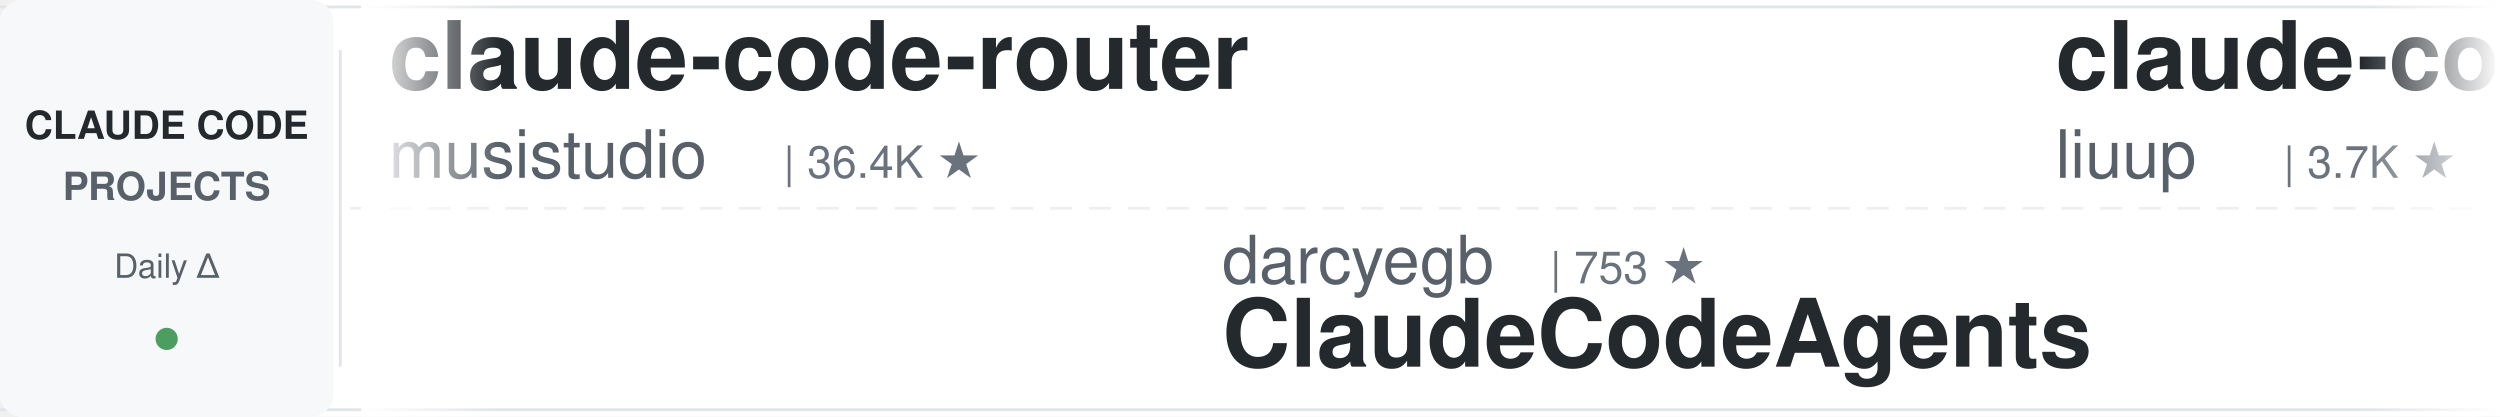
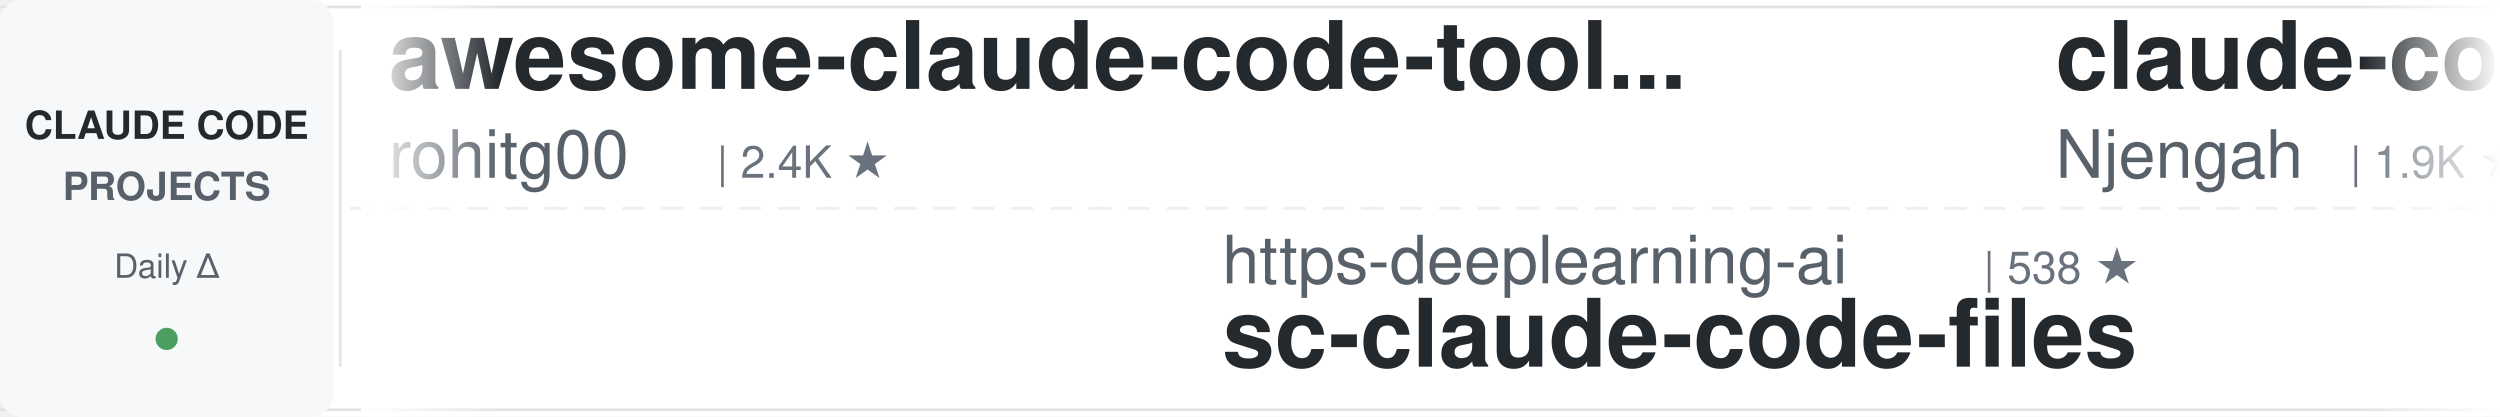
<svg xmlns="http://www.w3.org/2000/svg" width="900" height="150">
  <defs>
    <linearGradient id="leftFade" x1="0%" y1="0%" x2="100%" y2="0%">
      <stop offset="0%" style="stop-color:#ffffff;stop-opacity:1" />
      <stop offset="100%" style="stop-color:#ffffff;stop-opacity:0" />
    </linearGradient>
    <linearGradient id="rightFade" x1="0%" y1="0%" x2="100%" y2="0%">
      <stop offset="0%" style="stop-color:#ffffff;stop-opacity:0" />
      <stop offset="100%" style="stop-color:#ffffff;stop-opacity:1" />
    </linearGradient>
  </defs>
  <rect width="900" height="150" fill="#ffffff" rx="8" />
  <rect x="0" y="2" width="900" height="1" fill="#e1e4e8" />
  <rect x="0" y="147" width="900" height="1" fill="#e1e4e8" />
  <line x1="0" y1="75" x2="900" y2="75" stroke="#e1e4e8" stroke-width="1" stroke-dasharray="8 6" opacity="0.6" />
  <rect x="0" y="0" width="120" height="150" fill="#f6f8fa" rx="8" />
  <text x="60" y="50" font-family="-apple-system, BlinkMacSystemFont, 'Segoe UI', Helvetica, Arial, sans-serif" font-size="14" font-weight="600" fill="#24292e" text-anchor="middle">CLAUDE CODE</text>
  <text x="60" y="72" font-family="-apple-system, BlinkMacSystemFont, 'Segoe UI', Helvetica, Arial, sans-serif" font-size="14" font-weight="600" fill="#586069" text-anchor="middle">PROJECTS</text>
  <text x="60" y="100" font-family="-apple-system, BlinkMacSystemFont, 'Segoe UI', Helvetica, Arial, sans-serif" font-size="12" font-weight="500" fill="#586069" text-anchor="middle">Daily Δ</text>
  <circle cx="60" cy="122" r="4" fill="#22863a" opacity="0.8" />
  <rect x="122" y="18" width="1" height="114" fill="#e1e4e8" />
  <clipPath id="tickerClip">
    <rect x="130" y="0" width="770" height="150" />
  </clipPath>
  <g clip-path="url(#tickerClip)">
    <g id="tickerItems">
      <animateTransform attributeName="transform" attributeType="XML" type="translate" from="0 0" to="-3000 0" dur="54s" repeatCount="indefinite" />
      <g transform="translate(0, 0)">
-         <text x="140" y="32" font-family="-apple-system, BlinkMacSystemFont, 'Segoe UI', Helvetica, Arial, sans-serif" font-size="34" font-weight="600" fill="#24292e">claude-code-router</text>
-         <text x="140" y="64" font-family="-apple-system, BlinkMacSystemFont, 'Segoe UI', Helvetica, Arial, sans-serif" font-size="24" font-weight="400" fill="#586069">musistudio</text>
-         <text x="282" y="64" font-family="-apple-system, BlinkMacSystemFont, 'Segoe UI', Helvetica, Arial, sans-serif" font-size="16" font-weight="500" fill="#6a737d">| 36.4K ★</text>
+         <text x="140" y="32" font-family="-apple-system, BlinkMacSystemFont, 'Segoe UI', Helvetica, Arial, sans-serif" font-size="34" font-weight="600" fill="#24292e">awesome-claude-code-tool...</text>
+         <text x="140" y="64" font-family="-apple-system, BlinkMacSystemFont, 'Segoe UI', Helvetica, Arial, sans-serif" font-size="24" font-weight="400" fill="#586069">rohitg00</text>
+         <text x="258" y="64" font-family="-apple-system, BlinkMacSystemFont, 'Segoe UI', Helvetica, Arial, sans-serif" font-size="16" font-weight="500" fill="#6a737d">| 2.4K ★</text>
      </g>
      <g transform="translate(300, 0)">
-         <text x="140" y="102" font-family="-apple-system, BlinkMacSystemFont, 'Segoe UI', Helvetica, Arial, sans-serif" font-size="24" font-weight="400" fill="#586069">darcyegb</text>
-         <text x="258" y="102" font-family="-apple-system, BlinkMacSystemFont, 'Segoe UI', Helvetica, Arial, sans-serif" font-size="16" font-weight="500" fill="#6a737d">| 753 ★</text>
-         <text x="140" y="132" font-family="-apple-system, BlinkMacSystemFont, 'Segoe UI', Helvetica, Arial, sans-serif" font-size="34" font-weight="600" fill="#24292e">ClaudeCodeAgents</text>
+         <text x="140" y="102" font-family="-apple-system, BlinkMacSystemFont, 'Segoe UI', Helvetica, Arial, sans-serif" font-size="24" font-weight="400" fill="#586069">https-deeplearning-ai</text>
+         <text x="414" y="102" font-family="-apple-system, BlinkMacSystemFont, 'Segoe UI', Helvetica, Arial, sans-serif" font-size="16" font-weight="500" fill="#6a737d">| 538 ★</text>
+         <text x="140" y="132" font-family="-apple-system, BlinkMacSystemFont, 'Segoe UI', Helvetica, Arial, sans-serif" font-size="34" font-weight="600" fill="#24292e">sc-claude-code-files</text>
      </g>
      <g transform="translate(600, 0)">
-         <text x="140" y="32" font-family="-apple-system, BlinkMacSystemFont, 'Segoe UI', Helvetica, Arial, sans-serif" font-size="34" font-weight="600" fill="#24292e">claude-code-analysis</text>
-         <text x="140" y="64" font-family="-apple-system, BlinkMacSystemFont, 'Segoe UI', Helvetica, Arial, sans-serif" font-size="24" font-weight="400" fill="#586069">liuup</text>
-         <text x="222" y="64" font-family="-apple-system, BlinkMacSystemFont, 'Segoe UI', Helvetica, Arial, sans-serif" font-size="16" font-weight="500" fill="#6a737d">| 3.7K ★</text>
+         <text x="140" y="32" font-family="-apple-system, BlinkMacSystemFont, 'Segoe UI', Helvetica, Arial, sans-serif" font-size="34" font-weight="600" fill="#24292e">claude-code-cheat-sheet</text>
+         <text x="140" y="64" font-family="-apple-system, BlinkMacSystemFont, 'Segoe UI', Helvetica, Arial, sans-serif" font-size="24" font-weight="400" fill="#586069">Njengah</text>
+         <text x="246" y="64" font-family="-apple-system, BlinkMacSystemFont, 'Segoe UI', Helvetica, Arial, sans-serif" font-size="16" font-weight="500" fill="#6a737d">| 1.9K ★</text>
      </g>
      <g transform="translate(900, 0)">
-         <text x="140" y="102" font-family="-apple-system, BlinkMacSystemFont, 'Segoe UI', Helvetica, Arial, sans-serif" font-size="24" font-weight="400" fill="#586069">fuergaosi233</text>
-         <text x="306" y="102" font-family="-apple-system, BlinkMacSystemFont, 'Segoe UI', Helvetica, Arial, sans-serif" font-size="16" font-weight="500" fill="#6a737d">| 2.8K ★</text>
-         <text x="140" y="132" font-family="-apple-system, BlinkMacSystemFont, 'Segoe UI', Helvetica, Arial, sans-serif" font-size="34" font-weight="600" fill="#24292e">claude-code-proxy</text>
+         <text x="140" y="102" font-family="-apple-system, BlinkMacSystemFont, 'Segoe UI', Helvetica, Arial, sans-serif" font-size="24" font-weight="400" fill="#586069">ding113</text>
+         <text x="246" y="102" font-family="-apple-system, BlinkMacSystemFont, 'Segoe UI', Helvetica, Arial, sans-serif" font-size="16" font-weight="500" fill="#6a737d">| 3.3K ★</text>
+         <text x="140" y="132" font-family="-apple-system, BlinkMacSystemFont, 'Segoe UI', Helvetica, Arial, sans-serif" font-size="34" font-weight="600" fill="#24292e">claude-code-hub</text>
      </g>
      <g transform="translate(1200, 0)">
+         <text x="140" y="32" font-family="-apple-system, BlinkMacSystemFont, 'Segoe UI', Helvetica, Arial, sans-serif" font-size="34" font-weight="600" fill="#24292e">claude-code-local</text>
+         <text x="140" y="64" font-family="-apple-system, BlinkMacSystemFont, 'Segoe UI', Helvetica, Arial, sans-serif" font-size="24" font-weight="400" fill="#586069">nicedreamzapp</text>
+         <text x="318" y="64" font-family="-apple-system, BlinkMacSystemFont, 'Segoe UI', Helvetica, Arial, sans-serif" font-size="16" font-weight="500" fill="#6a737d">| 3.1K ★</text>
+       </g>
+       <g transform="translate(1500, 0)">
+         <text x="140" y="102" font-family="-apple-system, BlinkMacSystemFont, 'Segoe UI', Helvetica, Arial, sans-serif" font-size="24" font-weight="400" fill="#586069">hangsman</text>
+         <text x="258" y="102" font-family="-apple-system, BlinkMacSystemFont, 'Segoe UI', Helvetica, Arial, sans-serif" font-size="16" font-weight="500" fill="#6a737d">| 790 ★</text>
+         <text x="140" y="132" font-family="-apple-system, BlinkMacSystemFont, 'Segoe UI', Helvetica, Arial, sans-serif" font-size="34" font-weight="600" fill="#24292e">claude-code-source</text>
+       </g>
+       <g transform="translate(1800, 0)">
        <text x="140" y="32" font-family="-apple-system, BlinkMacSystemFont, 'Segoe UI', Helvetica, Arial, sans-serif" font-size="34" font-weight="600" fill="#24292e">claude-code-spec-workflo...</text>
        <text x="140" y="64" font-family="-apple-system, BlinkMacSystemFont, 'Segoe UI', Helvetica, Arial, sans-serif" font-size="24" font-weight="400" fill="#586069">Pimzino</text>
        <text x="246" y="64" font-family="-apple-system, BlinkMacSystemFont, 'Segoe UI', Helvetica, Arial, sans-serif" font-size="16" font-weight="500" fill="#6a737d">| 3.8K ★</text>
      </g>
-       <g transform="translate(1500, 0)">
-         <text x="140" y="102" font-family="-apple-system, BlinkMacSystemFont, 'Segoe UI', Helvetica, Arial, sans-serif" font-size="24" font-weight="400" fill="#586069">Windy3f3f3f3f</text>
-         <text x="318" y="102" font-family="-apple-system, BlinkMacSystemFont, 'Segoe UI', Helvetica, Arial, sans-serif" font-size="16" font-weight="500" fill="#6a737d">| 3.4K ★</text>
-         <text x="140" y="132" font-family="-apple-system, BlinkMacSystemFont, 'Segoe UI', Helvetica, Arial, sans-serif" font-size="34" font-weight="600" fill="#24292e">how-claude-code-works</text>
-       </g>
-       <g transform="translate(1800, 0)">
-         <text x="140" y="32" font-family="-apple-system, BlinkMacSystemFont, 'Segoe UI', Helvetica, Arial, sans-serif" font-size="34" font-weight="600" fill="#24292e">claude-code-infrastructu...</text>
-         <text x="140" y="64" font-family="-apple-system, BlinkMacSystemFont, 'Segoe UI', Helvetica, Arial, sans-serif" font-size="24" font-weight="400" fill="#586069">diet103</text>
-         <text x="246" y="64" font-family="-apple-system, BlinkMacSystemFont, 'Segoe UI', Helvetica, Arial, sans-serif" font-size="16" font-weight="500" fill="#6a737d">| 10.0K ★</text>
-       </g>
      <g transform="translate(2100, 0)">
-         <text x="140" y="102" font-family="-apple-system, BlinkMacSystemFont, 'Segoe UI', Helvetica, Arial, sans-serif" font-size="24" font-weight="400" fill="#586069">anthropics</text>
-         <text x="282" y="102" font-family="-apple-system, BlinkMacSystemFont, 'Segoe UI', Helvetica, Arial, sans-serif" font-size="16" font-weight="500" fill="#6a737d">| 8.5K ★</text>
-         <text x="140" y="132" font-family="-apple-system, BlinkMacSystemFont, 'Segoe UI', Helvetica, Arial, sans-serif" font-size="34" font-weight="600" fill="#24292e">claude-code-action</text>
+         <text x="140" y="102" font-family="-apple-system, BlinkMacSystemFont, 'Segoe UI', Helvetica, Arial, sans-serif" font-size="24" font-weight="400" fill="#586069">frankbria</text>
+         <text x="270" y="102" font-family="-apple-system, BlinkMacSystemFont, 'Segoe UI', Helvetica, Arial, sans-serif" font-size="16" font-weight="500" fill="#6a737d">| 9.6K ★</text>
+         <text x="140" y="132" font-family="-apple-system, BlinkMacSystemFont, 'Segoe UI', Helvetica, Arial, sans-serif" font-size="34" font-weight="600" fill="#24292e">ralph-claude-code</text>
      </g>
      <g transform="translate(2400, 0)">
-         <text x="140" y="32" font-family="-apple-system, BlinkMacSystemFont, 'Segoe UI', Helvetica, Arial, sans-serif" font-size="34" font-weight="600" fill="#24292e">claude-code-rust</text>
-         <text x="140" y="64" font-family="-apple-system, BlinkMacSystemFont, 'Segoe UI', Helvetica, Arial, sans-serif" font-size="24" font-weight="400" fill="#586069">lorryjovens-hub</text>
-         <text x="342" y="64" font-family="-apple-system, BlinkMacSystemFont, 'Segoe UI', Helvetica, Arial, sans-serif" font-size="16" font-weight="500" fill="#6a737d">| 1.7K ★</text>
+         <text x="140" y="32" font-family="-apple-system, BlinkMacSystemFont, 'Segoe UI', Helvetica, Arial, sans-serif" font-size="34" font-weight="600" fill="#24292e">claude-code-my-workflow</text>
+         <text x="140" y="64" font-family="-apple-system, BlinkMacSystemFont, 'Segoe UI', Helvetica, Arial, sans-serif" font-size="24" font-weight="400" fill="#586069">pedrohcgs</text>
+         <text x="270" y="64" font-family="-apple-system, BlinkMacSystemFont, 'Segoe UI', Helvetica, Arial, sans-serif" font-size="16" font-weight="500" fill="#6a737d">| 1.4K ★</text>
      </g>
      <g transform="translate(2700, 0)">
-         <text x="140" y="102" font-family="-apple-system, BlinkMacSystemFont, 'Segoe UI', Helvetica, Arial, sans-serif" font-size="24" font-weight="400" fill="#586069">Cranot</text>
-         <text x="234" y="102" font-family="-apple-system, BlinkMacSystemFont, 'Segoe UI', Helvetica, Arial, sans-serif" font-size="16" font-weight="500" fill="#6a737d">| 2.9K ★</text>
-         <text x="140" y="132" font-family="-apple-system, BlinkMacSystemFont, 'Segoe UI', Helvetica, Arial, sans-serif" font-size="34" font-weight="600" fill="#24292e">claude-code-guide</text>
+         <text x="140" y="102" font-family="-apple-system, BlinkMacSystemFont, 'Segoe UI', Helvetica, Arial, sans-serif" font-size="24" font-weight="400" fill="#586069">huangserva</text>
+         <text x="282" y="102" font-family="-apple-system, BlinkMacSystemFont, 'Segoe UI', Helvetica, Arial, sans-serif" font-size="16" font-weight="500" fill="#6a737d">| 622 ★</text>
+         <text x="140" y="132" font-family="-apple-system, BlinkMacSystemFont, 'Segoe UI', Helvetica, Arial, sans-serif" font-size="34" font-weight="600" fill="#24292e">claude-code-cli</text>
      </g>
      <g transform="translate(3000, 0)">
-         <text x="140" y="32" font-family="-apple-system, BlinkMacSystemFont, 'Segoe UI', Helvetica, Arial, sans-serif" font-size="34" font-weight="600" fill="#24292e">claude-code-router</text>
-         <text x="140" y="64" font-family="-apple-system, BlinkMacSystemFont, 'Segoe UI', Helvetica, Arial, sans-serif" font-size="24" font-weight="400" fill="#586069">musistudio</text>
-         <text x="282" y="64" font-family="-apple-system, BlinkMacSystemFont, 'Segoe UI', Helvetica, Arial, sans-serif" font-size="16" font-weight="500" fill="#6a737d">| 36.4K ★</text>
+         <text x="140" y="32" font-family="-apple-system, BlinkMacSystemFont, 'Segoe UI', Helvetica, Arial, sans-serif" font-size="34" font-weight="600" fill="#24292e">awesome-claude-code-tool...</text>
+         <text x="140" y="64" font-family="-apple-system, BlinkMacSystemFont, 'Segoe UI', Helvetica, Arial, sans-serif" font-size="24" font-weight="400" fill="#586069">rohitg00</text>
+         <text x="258" y="64" font-family="-apple-system, BlinkMacSystemFont, 'Segoe UI', Helvetica, Arial, sans-serif" font-size="16" font-weight="500" fill="#6a737d">| 2.4K ★</text>
      </g>
      <g transform="translate(3300, 0)">
-         <text x="140" y="102" font-family="-apple-system, BlinkMacSystemFont, 'Segoe UI', Helvetica, Arial, sans-serif" font-size="24" font-weight="400" fill="#586069">darcyegb</text>
-         <text x="258" y="102" font-family="-apple-system, BlinkMacSystemFont, 'Segoe UI', Helvetica, Arial, sans-serif" font-size="16" font-weight="500" fill="#6a737d">| 753 ★</text>
-         <text x="140" y="132" font-family="-apple-system, BlinkMacSystemFont, 'Segoe UI', Helvetica, Arial, sans-serif" font-size="34" font-weight="600" fill="#24292e">ClaudeCodeAgents</text>
+         <text x="140" y="102" font-family="-apple-system, BlinkMacSystemFont, 'Segoe UI', Helvetica, Arial, sans-serif" font-size="24" font-weight="400" fill="#586069">https-deeplearning-ai</text>
+         <text x="414" y="102" font-family="-apple-system, BlinkMacSystemFont, 'Segoe UI', Helvetica, Arial, sans-serif" font-size="16" font-weight="500" fill="#6a737d">| 538 ★</text>
+         <text x="140" y="132" font-family="-apple-system, BlinkMacSystemFont, 'Segoe UI', Helvetica, Arial, sans-serif" font-size="34" font-weight="600" fill="#24292e">sc-claude-code-files</text>
      </g>
      <g transform="translate(3600, 0)">
-         <text x="140" y="32" font-family="-apple-system, BlinkMacSystemFont, 'Segoe UI', Helvetica, Arial, sans-serif" font-size="34" font-weight="600" fill="#24292e">claude-code-analysis</text>
-         <text x="140" y="64" font-family="-apple-system, BlinkMacSystemFont, 'Segoe UI', Helvetica, Arial, sans-serif" font-size="24" font-weight="400" fill="#586069">liuup</text>
-         <text x="222" y="64" font-family="-apple-system, BlinkMacSystemFont, 'Segoe UI', Helvetica, Arial, sans-serif" font-size="16" font-weight="500" fill="#6a737d">| 3.7K ★</text>
+         <text x="140" y="32" font-family="-apple-system, BlinkMacSystemFont, 'Segoe UI', Helvetica, Arial, sans-serif" font-size="34" font-weight="600" fill="#24292e">claude-code-cheat-sheet</text>
+         <text x="140" y="64" font-family="-apple-system, BlinkMacSystemFont, 'Segoe UI', Helvetica, Arial, sans-serif" font-size="24" font-weight="400" fill="#586069">Njengah</text>
+         <text x="246" y="64" font-family="-apple-system, BlinkMacSystemFont, 'Segoe UI', Helvetica, Arial, sans-serif" font-size="16" font-weight="500" fill="#6a737d">| 1.9K ★</text>
      </g>
      <g transform="translate(3900, 0)">
-         <text x="140" y="102" font-family="-apple-system, BlinkMacSystemFont, 'Segoe UI', Helvetica, Arial, sans-serif" font-size="24" font-weight="400" fill="#586069">fuergaosi233</text>
-         <text x="306" y="102" font-family="-apple-system, BlinkMacSystemFont, 'Segoe UI', Helvetica, Arial, sans-serif" font-size="16" font-weight="500" fill="#6a737d">| 2.8K ★</text>
-         <text x="140" y="132" font-family="-apple-system, BlinkMacSystemFont, 'Segoe UI', Helvetica, Arial, sans-serif" font-size="34" font-weight="600" fill="#24292e">claude-code-proxy</text>
+         <text x="140" y="102" font-family="-apple-system, BlinkMacSystemFont, 'Segoe UI', Helvetica, Arial, sans-serif" font-size="24" font-weight="400" fill="#586069">ding113</text>
+         <text x="246" y="102" font-family="-apple-system, BlinkMacSystemFont, 'Segoe UI', Helvetica, Arial, sans-serif" font-size="16" font-weight="500" fill="#6a737d">| 3.3K ★</text>
+         <text x="140" y="132" font-family="-apple-system, BlinkMacSystemFont, 'Segoe UI', Helvetica, Arial, sans-serif" font-size="34" font-weight="600" fill="#24292e">claude-code-hub</text>
      </g>
    </g>
  </g>
  <rect x="130" y="0" width="50" height="150" fill="url(#leftFade)" />
  <rect x="850" y="0" width="50" height="150" fill="url(#rightFade)" />
</svg>
